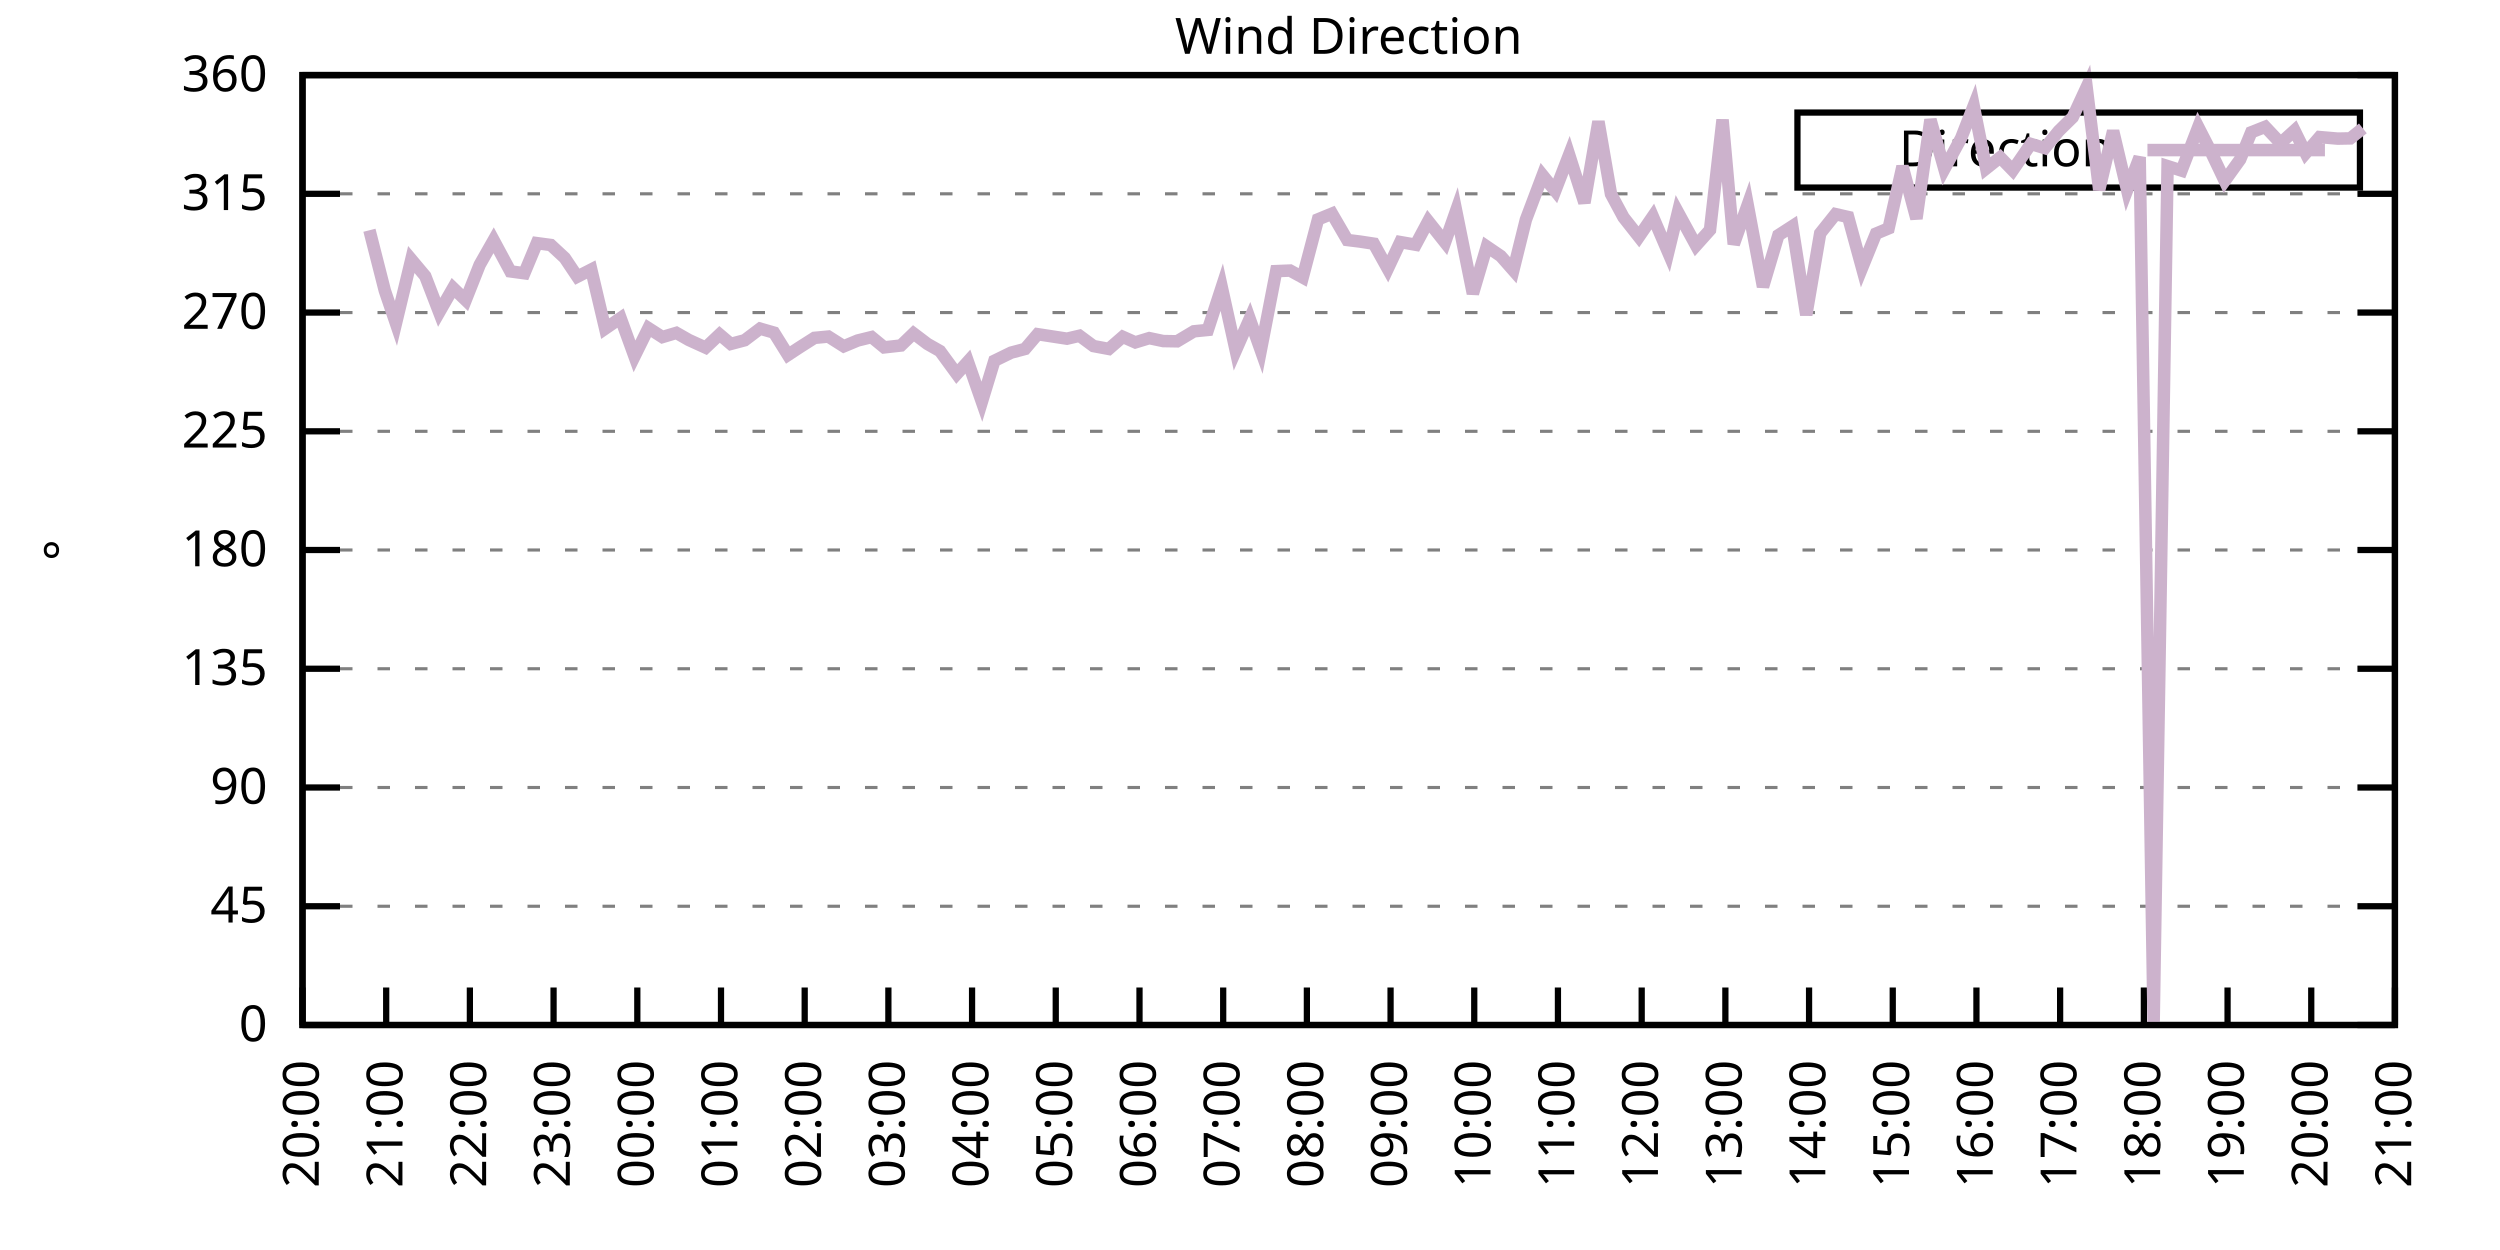
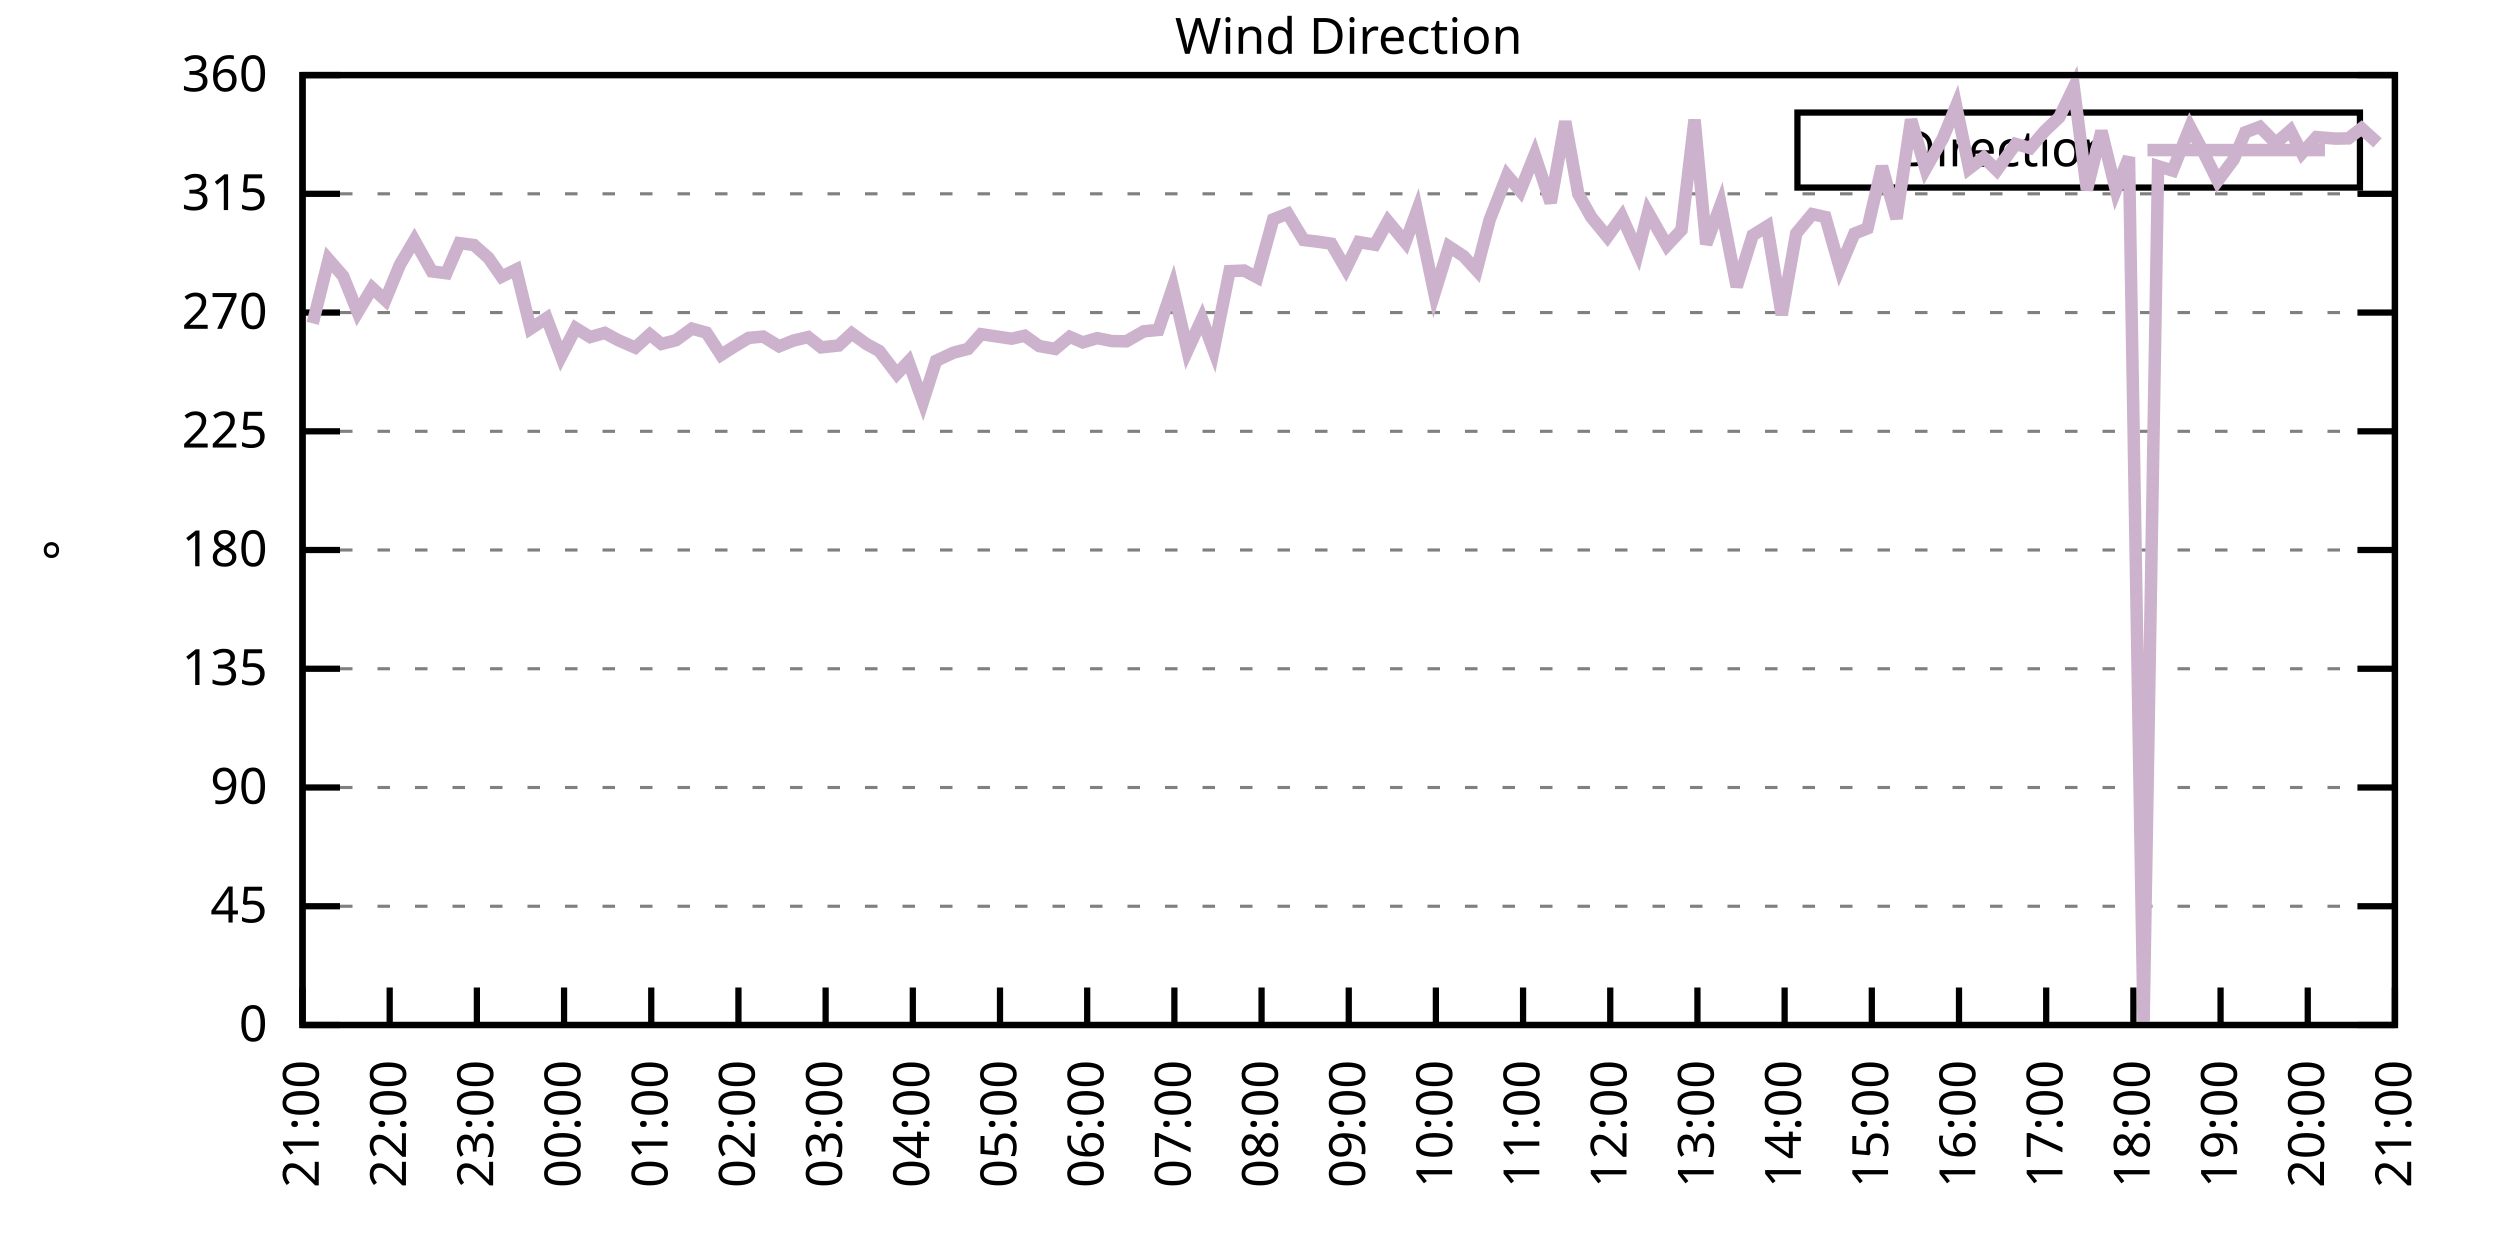
<svg xmlns="http://www.w3.org/2000/svg" xmlns:xlink="http://www.w3.org/1999/xlink" width="400" height="200" viewBox="0 0 400 200">
  <g id="gnuplot_canvas">
    <rect x="0" y="0" width="400" height="200" fill="none" />
    <defs>
      <circle id="gpDot" r="0.5" stroke-width="0.5" stroke="currentColor" />
      <path id="gpPt0" stroke-width="0.333" stroke="currentColor" d="M-1,0 h2 M0,-1 v2" />
      <path id="gpPt1" stroke-width="0.333" stroke="currentColor" d="M-1,-1 L1,1 M1,-1 L-1,1" />
      <path id="gpPt2" stroke-width="0.333" stroke="currentColor" d="M-1,0 L1,0 M0,-1 L0,1 M-1,-1 L1,1 M-1,1 L1,-1" />
      <rect id="gpPt3" stroke-width="0.333" stroke="currentColor" x="-1" y="-1" width="2" height="2" />
      <rect id="gpPt4" stroke-width="0.333" stroke="currentColor" fill="currentColor" x="-1" y="-1" width="2" height="2" />
      <circle id="gpPt5" stroke-width="0.333" stroke="currentColor" cx="0" cy="0" r="1" />
      <use xlink:href="#gpPt5" id="gpPt6" fill="currentColor" stroke="none" />
      <path id="gpPt7" stroke-width="0.333" stroke="currentColor" d="M0,-1.33 L-1.33,0.67 L1.33,0.67 z" />
      <use xlink:href="#gpPt7" id="gpPt8" fill="currentColor" stroke="none" />
      <use xlink:href="#gpPt7" id="gpPt9" stroke="currentColor" transform="rotate(180)" />
      <use xlink:href="#gpPt9" id="gpPt10" fill="currentColor" stroke="none" />
      <use xlink:href="#gpPt3" id="gpPt11" stroke="currentColor" transform="rotate(45)" />
      <use xlink:href="#gpPt11" id="gpPt12" fill="currentColor" stroke="none" />
      <path id="gpPt13" stroke-width="0.333" stroke="currentColor" d="M0,1.330 L1.265,0.411 L0.782,-1.067 L-0.782,-1.076 L-1.265,0.411 z" />
      <use xlink:href="#gpPt13" id="gpPt14" fill="currentColor" stroke="none" />
      <filter id="textbox" filterUnits="objectBoundingBox" x="0" y="0" height="1" width="1">
        <feFlood flood-color="white" flood-opacity="1" result="bgnd" />
        <feComposite in="SourceGraphic" in2="bgnd" operator="atop" />
      </filter>
      <filter id="greybox" filterUnits="objectBoundingBox" x="0" y="0" height="1" width="1">
        <feFlood flood-color="lightgrey" flood-opacity="1" result="grey" />
        <feComposite in="SourceGraphic" in2="grey" operator="atop" />
      </filter>
    </defs>
    <g fill="none" color="white" stroke="currentColor" stroke-width="1.00" stroke-linecap="butt" stroke-linejoin="miter">
</g>
    <g fill="none" color="black" stroke="currentColor" stroke-width="1.00" stroke-linecap="butt" stroke-linejoin="miter">
      <g stroke="none" shape-rendering="crispEdges">
        <polygon fill="rgb(255, 255, 255)" points="48.40,164.00 383.18,164.00 383.18,12.02 48.40,12.02 " />
      </g>
    </g>
    <g fill="none" color="black" stroke="currentColor" stroke-width="1.00" stroke-linecap="butt" stroke-linejoin="miter">
</g>
    <g fill="none" color="black" stroke="black" stroke-width="0.50" stroke-linecap="butt" stroke-linejoin="miter">
</g>
    <g fill="none" color="gray" stroke="currentColor" stroke-width="0.50" stroke-linecap="butt" stroke-linejoin="miter">
      <path stroke="gray" stroke-dasharray="2,4" class="gridline" d="M48.40,164.00 L383.19,164.00  " />
    </g>
    <g fill="none" color="gray" stroke="gray" stroke-width="1.00" stroke-linecap="butt" stroke-linejoin="miter">
</g>
    <g fill="none" color="black" stroke="currentColor" stroke-width="1.00" stroke-linecap="butt" stroke-linejoin="miter">
      <path stroke="black" d="M48.40,164.00 L54.40,164.00 M383.19,164.00 L377.19,164.00  " />
      <g transform="translate(42.80,166.60)" stroke="none" fill="black" font-family="Sans" font-size="8.00" text-anchor="end">
        <text>
          <tspan font-family="Sans"> 0</tspan>
        </text>
      </g>
    </g>
    <g fill="none" color="black" stroke="currentColor" stroke-width="1.00" stroke-linecap="butt" stroke-linejoin="miter">
</g>
    <g fill="none" color="black" stroke="black" stroke-width="0.50" stroke-linecap="butt" stroke-linejoin="miter">
</g>
    <g fill="none" color="gray" stroke="currentColor" stroke-width="0.50" stroke-linecap="butt" stroke-linejoin="miter">
      <path stroke="gray" stroke-dasharray="2,4" class="gridline" d="M48.40,145.00 L383.19,145.00  " />
    </g>
    <g fill="none" color="gray" stroke="gray" stroke-width="1.00" stroke-linecap="butt" stroke-linejoin="miter">
</g>
    <g fill="none" color="black" stroke="currentColor" stroke-width="1.00" stroke-linecap="butt" stroke-linejoin="miter">
      <path stroke="black" d="M48.40,145.00 L54.40,145.00 M383.19,145.00 L377.19,145.00  " />
      <g transform="translate(42.80,147.60)" stroke="none" fill="black" font-family="Sans" font-size="8.00" text-anchor="end">
        <text>
          <tspan font-family="Sans"> 45</tspan>
        </text>
      </g>
    </g>
    <g fill="none" color="black" stroke="currentColor" stroke-width="1.00" stroke-linecap="butt" stroke-linejoin="miter">
</g>
    <g fill="none" color="black" stroke="black" stroke-width="0.50" stroke-linecap="butt" stroke-linejoin="miter">
</g>
    <g fill="none" color="gray" stroke="currentColor" stroke-width="0.50" stroke-linecap="butt" stroke-linejoin="miter">
      <path stroke="gray" stroke-dasharray="2,4" class="gridline" d="M48.40,126.00 L383.19,126.00  " />
    </g>
    <g fill="none" color="gray" stroke="gray" stroke-width="1.00" stroke-linecap="butt" stroke-linejoin="miter">
</g>
    <g fill="none" color="black" stroke="currentColor" stroke-width="1.00" stroke-linecap="butt" stroke-linejoin="miter">
      <path stroke="black" d="M48.40,126.00 L54.40,126.00 M383.19,126.00 L377.19,126.00  " />
      <g transform="translate(42.80,128.60)" stroke="none" fill="black" font-family="Sans" font-size="8.00" text-anchor="end">
        <text>
          <tspan font-family="Sans"> 90</tspan>
        </text>
      </g>
    </g>
    <g fill="none" color="black" stroke="currentColor" stroke-width="1.00" stroke-linecap="butt" stroke-linejoin="miter">
</g>
    <g fill="none" color="black" stroke="black" stroke-width="0.50" stroke-linecap="butt" stroke-linejoin="miter">
</g>
    <g fill="none" color="gray" stroke="currentColor" stroke-width="0.50" stroke-linecap="butt" stroke-linejoin="miter">
      <path stroke="gray" stroke-dasharray="2,4" class="gridline" d="M48.40,107.00 L383.19,107.00  " />
    </g>
    <g fill="none" color="gray" stroke="gray" stroke-width="1.00" stroke-linecap="butt" stroke-linejoin="miter">
</g>
    <g fill="none" color="black" stroke="currentColor" stroke-width="1.00" stroke-linecap="butt" stroke-linejoin="miter">
      <path stroke="black" d="M48.40,107.00 L54.40,107.00 M383.19,107.00 L377.19,107.00  " />
      <g transform="translate(42.80,109.60)" stroke="none" fill="black" font-family="Sans" font-size="8.00" text-anchor="end">
        <text>
          <tspan font-family="Sans"> 135</tspan>
        </text>
      </g>
    </g>
    <g fill="none" color="black" stroke="currentColor" stroke-width="1.00" stroke-linecap="butt" stroke-linejoin="miter">
</g>
    <g fill="none" color="black" stroke="black" stroke-width="0.50" stroke-linecap="butt" stroke-linejoin="miter">
</g>
    <g fill="none" color="gray" stroke="currentColor" stroke-width="0.50" stroke-linecap="butt" stroke-linejoin="miter">
      <path stroke="gray" stroke-dasharray="2,4" class="gridline" d="M48.40,88.00 L383.19,88.00  " />
    </g>
    <g fill="none" color="gray" stroke="gray" stroke-width="1.00" stroke-linecap="butt" stroke-linejoin="miter">
</g>
    <g fill="none" color="black" stroke="currentColor" stroke-width="1.00" stroke-linecap="butt" stroke-linejoin="miter">
      <path stroke="black" d="M48.40,88.00 L54.40,88.00 M383.19,88.00 L377.19,88.00  " />
      <g transform="translate(42.80,90.60)" stroke="none" fill="black" font-family="Sans" font-size="8.00" text-anchor="end">
        <text>
          <tspan font-family="Sans"> 180</tspan>
        </text>
      </g>
    </g>
    <g fill="none" color="black" stroke="currentColor" stroke-width="1.00" stroke-linecap="butt" stroke-linejoin="miter">
</g>
    <g fill="none" color="black" stroke="black" stroke-width="0.50" stroke-linecap="butt" stroke-linejoin="miter">
</g>
    <g fill="none" color="gray" stroke="currentColor" stroke-width="0.50" stroke-linecap="butt" stroke-linejoin="miter">
      <path stroke="gray" stroke-dasharray="2,4" class="gridline" d="M48.40,69.01 L383.19,69.01  " />
    </g>
    <g fill="none" color="gray" stroke="gray" stroke-width="1.00" stroke-linecap="butt" stroke-linejoin="miter">
</g>
    <g fill="none" color="black" stroke="currentColor" stroke-width="1.00" stroke-linecap="butt" stroke-linejoin="miter">
      <path stroke="black" d="M48.40,69.01 L54.40,69.01 M383.19,69.01 L377.19,69.01  " />
      <g transform="translate(42.80,71.61)" stroke="none" fill="black" font-family="Sans" font-size="8.00" text-anchor="end">
        <text>
          <tspan font-family="Sans"> 225</tspan>
        </text>
      </g>
    </g>
    <g fill="none" color="black" stroke="currentColor" stroke-width="1.00" stroke-linecap="butt" stroke-linejoin="miter">
</g>
    <g fill="none" color="black" stroke="black" stroke-width="0.50" stroke-linecap="butt" stroke-linejoin="miter">
</g>
    <g fill="none" color="gray" stroke="currentColor" stroke-width="0.50" stroke-linecap="butt" stroke-linejoin="miter">
      <path stroke="gray" stroke-dasharray="2,4" class="gridline" d="M48.40,50.01 L383.19,50.01  " />
    </g>
    <g fill="none" color="gray" stroke="gray" stroke-width="1.00" stroke-linecap="butt" stroke-linejoin="miter">
</g>
    <g fill="none" color="black" stroke="currentColor" stroke-width="1.00" stroke-linecap="butt" stroke-linejoin="miter">
      <path stroke="black" d="M48.40,50.01 L54.40,50.01 M383.19,50.01 L377.19,50.01  " />
      <g transform="translate(42.80,52.61)" stroke="none" fill="black" font-family="Sans" font-size="8.00" text-anchor="end">
        <text>
          <tspan font-family="Sans"> 270</tspan>
        </text>
      </g>
    </g>
    <g fill="none" color="black" stroke="currentColor" stroke-width="1.00" stroke-linecap="butt" stroke-linejoin="miter">
</g>
    <g fill="none" color="black" stroke="black" stroke-width="0.50" stroke-linecap="butt" stroke-linejoin="miter">
</g>
    <g fill="none" color="gray" stroke="currentColor" stroke-width="0.50" stroke-linecap="butt" stroke-linejoin="miter">
      <path stroke="gray" stroke-dasharray="2,4" class="gridline" d="M48.40,31.01 L383.19,31.01  " />
    </g>
    <g fill="none" color="gray" stroke="gray" stroke-width="1.00" stroke-linecap="butt" stroke-linejoin="miter">
</g>
    <g fill="none" color="black" stroke="currentColor" stroke-width="1.00" stroke-linecap="butt" stroke-linejoin="miter">
      <path stroke="black" d="M48.40,31.01 L54.40,31.01 M383.19,31.01 L377.19,31.01  " />
      <g transform="translate(42.80,33.61)" stroke="none" fill="black" font-family="Sans" font-size="8.00" text-anchor="end">
        <text>
          <tspan font-family="Sans"> 315</tspan>
        </text>
      </g>
    </g>
    <g fill="none" color="black" stroke="currentColor" stroke-width="1.00" stroke-linecap="butt" stroke-linejoin="miter">
</g>
    <g fill="none" color="black" stroke="black" stroke-width="0.50" stroke-linecap="butt" stroke-linejoin="miter">
</g>
    <g fill="none" color="gray" stroke="currentColor" stroke-width="0.50" stroke-linecap="butt" stroke-linejoin="miter">
      <path stroke="gray" stroke-dasharray="2,4" class="gridline" d="M48.40,12.01 L383.19,12.01  " />
    </g>
    <g fill="none" color="gray" stroke="gray" stroke-width="1.00" stroke-linecap="butt" stroke-linejoin="miter">
</g>
    <g fill="none" color="black" stroke="currentColor" stroke-width="1.00" stroke-linecap="butt" stroke-linejoin="miter">
      <path stroke="black" d="M48.40,12.01 L54.40,12.01 M383.19,12.01 L377.19,12.01  " />
      <g transform="translate(42.80,14.61)" stroke="none" fill="black" font-family="Sans" font-size="8.00" text-anchor="end">
        <text>
          <tspan font-family="Sans"> 360</tspan>
        </text>
      </g>
    </g>
    <g fill="none" color="black" stroke="currentColor" stroke-width="1.00" stroke-linecap="butt" stroke-linejoin="miter">
      <path stroke="black" d="M48.40,164.00 L48.40,158.00  " />
      <g transform="translate(51.00,169.60) rotate(270.00)" stroke="none" fill="black" font-family="Sans" font-size="8.00" text-anchor="end">
        <text>
-           <tspan font-family="Sans">20:00</tspan>
-         </text>
-       </g>
-     </g>
-     <g fill="none" color="black" stroke="currentColor" stroke-width="1.00" stroke-linecap="butt" stroke-linejoin="miter">
-       <path stroke="black" d="M61.79,164.00 L61.79,158.00  " />
-       <g transform="translate(64.39,169.60) rotate(270.00)" stroke="none" fill="black" font-family="Sans" font-size="8.00" text-anchor="end">
-         <text>
          <tspan font-family="Sans">21:00</tspan>
        </text>
      </g>
    </g>
    <g fill="none" color="black" stroke="currentColor" stroke-width="1.00" stroke-linecap="butt" stroke-linejoin="miter">
-       <path stroke="black" d="M75.18,164.00 L75.18,158.00  " />
-       <g transform="translate(77.78,169.60) rotate(270.00)" stroke="none" fill="black" font-family="Sans" font-size="8.00" text-anchor="end">
+       <path stroke="black" d="M62.35,164.00 L62.35,158.00  " />
+       <g transform="translate(64.95,169.60) rotate(270.00)" stroke="none" fill="black" font-family="Sans" font-size="8.00" text-anchor="end">
        <text>
          <tspan font-family="Sans">22:00</tspan>
        </text>
      </g>
    </g>
    <g fill="none" color="black" stroke="currentColor" stroke-width="1.00" stroke-linecap="butt" stroke-linejoin="miter">
-       <path stroke="black" d="M88.57,164.00 L88.57,158.00  " />
-       <g transform="translate(91.17,169.60) rotate(270.00)" stroke="none" fill="black" font-family="Sans" font-size="8.00" text-anchor="end">
+       <path stroke="black" d="M76.30,164.00 L76.30,158.00  " />
+       <g transform="translate(78.90,169.60) rotate(270.00)" stroke="none" fill="black" font-family="Sans" font-size="8.00" text-anchor="end">
        <text>
          <tspan font-family="Sans">23:00</tspan>
        </text>
      </g>
    </g>
    <g fill="none" color="black" stroke="currentColor" stroke-width="1.00" stroke-linecap="butt" stroke-linejoin="miter">
-       <path stroke="black" d="M101.97,164.00 L101.97,158.00  " />
-       <g transform="translate(104.57,169.60) rotate(270.00)" stroke="none" fill="black" font-family="Sans" font-size="8.00" text-anchor="end">
+       <path stroke="black" d="M90.25,164.00 L90.25,158.00  " />
+       <g transform="translate(92.85,169.60) rotate(270.00)" stroke="none" fill="black" font-family="Sans" font-size="8.00" text-anchor="end">
        <text>
          <tspan font-family="Sans">00:00</tspan>
        </text>
      </g>
    </g>
    <g fill="none" color="black" stroke="currentColor" stroke-width="1.00" stroke-linecap="butt" stroke-linejoin="miter">
-       <path stroke="black" d="M115.36,164.00 L115.36,158.00  " />
-       <g transform="translate(117.96,169.60) rotate(270.00)" stroke="none" fill="black" font-family="Sans" font-size="8.00" text-anchor="end">
+       <path stroke="black" d="M104.20,164.00 L104.20,158.00  " />
+       <g transform="translate(106.80,169.60) rotate(270.00)" stroke="none" fill="black" font-family="Sans" font-size="8.00" text-anchor="end">
        <text>
          <tspan font-family="Sans">01:00</tspan>
        </text>
      </g>
    </g>
    <g fill="none" color="black" stroke="currentColor" stroke-width="1.00" stroke-linecap="butt" stroke-linejoin="miter">
-       <path stroke="black" d="M128.75,164.00 L128.75,158.00  " />
-       <g transform="translate(131.35,169.60) rotate(270.00)" stroke="none" fill="black" font-family="Sans" font-size="8.00" text-anchor="end">
+       <path stroke="black" d="M118.15,164.00 L118.15,158.00  " />
+       <g transform="translate(120.75,169.60) rotate(270.00)" stroke="none" fill="black" font-family="Sans" font-size="8.00" text-anchor="end">
        <text>
          <tspan font-family="Sans">02:00</tspan>
        </text>
      </g>
    </g>
    <g fill="none" color="black" stroke="currentColor" stroke-width="1.00" stroke-linecap="butt" stroke-linejoin="miter">
-       <path stroke="black" d="M142.14,164.00 L142.14,158.00  " />
-       <g transform="translate(144.74,169.60) rotate(270.00)" stroke="none" fill="black" font-family="Sans" font-size="8.00" text-anchor="end">
+       <path stroke="black" d="M132.10,164.00 L132.10,158.00  " />
+       <g transform="translate(134.70,169.60) rotate(270.00)" stroke="none" fill="black" font-family="Sans" font-size="8.00" text-anchor="end">
        <text>
          <tspan font-family="Sans">03:00</tspan>
        </text>
      </g>
    </g>
    <g fill="none" color="black" stroke="currentColor" stroke-width="1.00" stroke-linecap="butt" stroke-linejoin="miter">
-       <path stroke="black" d="M155.53,164.00 L155.53,158.00  " />
-       <g transform="translate(158.13,169.60) rotate(270.00)" stroke="none" fill="black" font-family="Sans" font-size="8.00" text-anchor="end">
+       <path stroke="black" d="M146.05,164.00 L146.05,158.00  " />
+       <g transform="translate(148.65,169.60) rotate(270.00)" stroke="none" fill="black" font-family="Sans" font-size="8.00" text-anchor="end">
        <text>
          <tspan font-family="Sans">04:00</tspan>
        </text>
      </g>
    </g>
    <g fill="none" color="black" stroke="currentColor" stroke-width="1.00" stroke-linecap="butt" stroke-linejoin="miter">
-       <path stroke="black" d="M168.92,164.00 L168.92,158.00  " />
-       <g transform="translate(171.52,169.60) rotate(270.00)" stroke="none" fill="black" font-family="Sans" font-size="8.00" text-anchor="end">
+       <path stroke="black" d="M160.00,164.00 L160.00,158.00  " />
+       <g transform="translate(162.60,169.60) rotate(270.00)" stroke="none" fill="black" font-family="Sans" font-size="8.00" text-anchor="end">
        <text>
          <tspan font-family="Sans">05:00</tspan>
        </text>
      </g>
    </g>
    <g fill="none" color="black" stroke="currentColor" stroke-width="1.00" stroke-linecap="butt" stroke-linejoin="miter">
-       <path stroke="black" d="M182.32,164.00 L182.32,158.00  " />
-       <g transform="translate(184.92,169.60) rotate(270.00)" stroke="none" fill="black" font-family="Sans" font-size="8.00" text-anchor="end">
+       <path stroke="black" d="M173.95,164.00 L173.95,158.00  " />
+       <g transform="translate(176.55,169.60) rotate(270.00)" stroke="none" fill="black" font-family="Sans" font-size="8.00" text-anchor="end">
        <text>
          <tspan font-family="Sans">06:00</tspan>
        </text>
      </g>
    </g>
    <g fill="none" color="black" stroke="currentColor" stroke-width="1.00" stroke-linecap="butt" stroke-linejoin="miter">
-       <path stroke="black" d="M195.71,164.00 L195.71,158.00  " />
-       <g transform="translate(198.31,169.60) rotate(270.00)" stroke="none" fill="black" font-family="Sans" font-size="8.00" text-anchor="end">
+       <path stroke="black" d="M187.90,164.00 L187.90,158.00  " />
+       <g transform="translate(190.50,169.60) rotate(270.00)" stroke="none" fill="black" font-family="Sans" font-size="8.00" text-anchor="end">
        <text>
          <tspan font-family="Sans">07:00</tspan>
        </text>
      </g>
    </g>
    <g fill="none" color="black" stroke="currentColor" stroke-width="1.00" stroke-linecap="butt" stroke-linejoin="miter">
-       <path stroke="black" d="M209.10,164.00 L209.10,158.00  " />
-       <g transform="translate(211.70,169.60) rotate(270.00)" stroke="none" fill="black" font-family="Sans" font-size="8.00" text-anchor="end">
+       <path stroke="black" d="M201.85,164.00 L201.85,158.00  " />
+       <g transform="translate(204.45,169.60) rotate(270.00)" stroke="none" fill="black" font-family="Sans" font-size="8.00" text-anchor="end">
        <text>
          <tspan font-family="Sans">08:00</tspan>
        </text>
      </g>
    </g>
    <g fill="none" color="black" stroke="currentColor" stroke-width="1.00" stroke-linecap="butt" stroke-linejoin="miter">
-       <path stroke="black" d="M222.49,164.00 L222.49,158.00  " />
-       <g transform="translate(225.09,169.60) rotate(270.00)" stroke="none" fill="black" font-family="Sans" font-size="8.00" text-anchor="end">
+       <path stroke="black" d="M215.80,164.00 L215.80,158.00  " />
+       <g transform="translate(218.40,169.60) rotate(270.00)" stroke="none" fill="black" font-family="Sans" font-size="8.00" text-anchor="end">
        <text>
          <tspan font-family="Sans">09:00</tspan>
        </text>
      </g>
    </g>
    <g fill="none" color="black" stroke="currentColor" stroke-width="1.00" stroke-linecap="butt" stroke-linejoin="miter">
-       <path stroke="black" d="M235.88,164.00 L235.88,158.00  " />
-       <g transform="translate(238.48,169.60) rotate(270.00)" stroke="none" fill="black" font-family="Sans" font-size="8.00" text-anchor="end">
+       <path stroke="black" d="M229.74,164.00 L229.74,158.00  " />
+       <g transform="translate(232.34,169.60) rotate(270.00)" stroke="none" fill="black" font-family="Sans" font-size="8.00" text-anchor="end">
        <text>
          <tspan font-family="Sans">10:00</tspan>
        </text>
      </g>
    </g>
    <g fill="none" color="black" stroke="currentColor" stroke-width="1.00" stroke-linecap="butt" stroke-linejoin="miter">
-       <path stroke="black" d="M249.27,164.00 L249.27,158.00  " />
-       <g transform="translate(251.87,169.60) rotate(270.00)" stroke="none" fill="black" font-family="Sans" font-size="8.00" text-anchor="end">
+       <path stroke="black" d="M243.69,164.00 L243.69,158.00  " />
+       <g transform="translate(246.29,169.60) rotate(270.00)" stroke="none" fill="black" font-family="Sans" font-size="8.00" text-anchor="end">
        <text>
          <tspan font-family="Sans">11:00</tspan>
        </text>
      </g>
    </g>
    <g fill="none" color="black" stroke="currentColor" stroke-width="1.00" stroke-linecap="butt" stroke-linejoin="miter">
-       <path stroke="black" d="M262.67,164.00 L262.67,158.00  " />
-       <g transform="translate(265.27,169.60) rotate(270.00)" stroke="none" fill="black" font-family="Sans" font-size="8.00" text-anchor="end">
+       <path stroke="black" d="M257.64,164.00 L257.64,158.00  " />
+       <g transform="translate(260.24,169.60) rotate(270.00)" stroke="none" fill="black" font-family="Sans" font-size="8.00" text-anchor="end">
        <text>
          <tspan font-family="Sans">12:00</tspan>
        </text>
      </g>
    </g>
    <g fill="none" color="black" stroke="currentColor" stroke-width="1.00" stroke-linecap="butt" stroke-linejoin="miter">
-       <path stroke="black" d="M276.06,164.00 L276.06,158.00  " />
-       <g transform="translate(278.66,169.60) rotate(270.00)" stroke="none" fill="black" font-family="Sans" font-size="8.00" text-anchor="end">
+       <path stroke="black" d="M271.59,164.00 L271.59,158.00  " />
+       <g transform="translate(274.19,169.60) rotate(270.00)" stroke="none" fill="black" font-family="Sans" font-size="8.00" text-anchor="end">
        <text>
          <tspan font-family="Sans">13:00</tspan>
        </text>
      </g>
    </g>
    <g fill="none" color="black" stroke="currentColor" stroke-width="1.00" stroke-linecap="butt" stroke-linejoin="miter">
-       <path stroke="black" d="M289.45,164.00 L289.45,158.00  " />
-       <g transform="translate(292.05,169.60) rotate(270.00)" stroke="none" fill="black" font-family="Sans" font-size="8.00" text-anchor="end">
+       <path stroke="black" d="M285.54,164.00 L285.54,158.00  " />
+       <g transform="translate(288.14,169.60) rotate(270.00)" stroke="none" fill="black" font-family="Sans" font-size="8.00" text-anchor="end">
        <text>
          <tspan font-family="Sans">14:00</tspan>
        </text>
      </g>
    </g>
    <g fill="none" color="black" stroke="currentColor" stroke-width="1.00" stroke-linecap="butt" stroke-linejoin="miter">
-       <path stroke="black" d="M302.84,164.00 L302.84,158.00  " />
-       <g transform="translate(305.44,169.60) rotate(270.00)" stroke="none" fill="black" font-family="Sans" font-size="8.00" text-anchor="end">
+       <path stroke="black" d="M299.49,164.00 L299.49,158.00  " />
+       <g transform="translate(302.09,169.60) rotate(270.00)" stroke="none" fill="black" font-family="Sans" font-size="8.00" text-anchor="end">
        <text>
          <tspan font-family="Sans">15:00</tspan>
        </text>
      </g>
    </g>
    <g fill="none" color="black" stroke="currentColor" stroke-width="1.00" stroke-linecap="butt" stroke-linejoin="miter">
-       <path stroke="black" d="M316.23,164.00 L316.23,158.00  " />
-       <g transform="translate(318.83,169.60) rotate(270.00)" stroke="none" fill="black" font-family="Sans" font-size="8.00" text-anchor="end">
+       <path stroke="black" d="M313.44,164.00 L313.44,158.00  " />
+       <g transform="translate(316.04,169.60) rotate(270.00)" stroke="none" fill="black" font-family="Sans" font-size="8.00" text-anchor="end">
        <text>
          <tspan font-family="Sans">16:00</tspan>
        </text>
      </g>
    </g>
    <g fill="none" color="black" stroke="currentColor" stroke-width="1.00" stroke-linecap="butt" stroke-linejoin="miter">
-       <path stroke="black" d="M329.62,164.00 L329.62,158.00  " />
-       <g transform="translate(332.22,169.60) rotate(270.00)" stroke="none" fill="black" font-family="Sans" font-size="8.00" text-anchor="end">
+       <path stroke="black" d="M327.39,164.00 L327.39,158.00  " />
+       <g transform="translate(329.99,169.60) rotate(270.00)" stroke="none" fill="black" font-family="Sans" font-size="8.00" text-anchor="end">
        <text>
          <tspan font-family="Sans">17:00</tspan>
        </text>
      </g>
    </g>
    <g fill="none" color="black" stroke="currentColor" stroke-width="1.00" stroke-linecap="butt" stroke-linejoin="miter">
-       <path stroke="black" d="M343.02,164.00 L343.02,158.00  " />
-       <g transform="translate(345.62,169.60) rotate(270.00)" stroke="none" fill="black" font-family="Sans" font-size="8.00" text-anchor="end">
+       <path stroke="black" d="M341.34,164.00 L341.34,158.00  " />
+       <g transform="translate(343.94,169.60) rotate(270.00)" stroke="none" fill="black" font-family="Sans" font-size="8.00" text-anchor="end">
        <text>
          <tspan font-family="Sans">18:00</tspan>
        </text>
      </g>
    </g>
    <g fill="none" color="black" stroke="currentColor" stroke-width="1.00" stroke-linecap="butt" stroke-linejoin="miter">
-       <path stroke="black" d="M356.41,164.00 L356.41,158.00  " />
-       <g transform="translate(359.01,169.60) rotate(270.00)" stroke="none" fill="black" font-family="Sans" font-size="8.00" text-anchor="end">
+       <path stroke="black" d="M355.29,164.00 L355.29,158.00  " />
+       <g transform="translate(357.89,169.60) rotate(270.00)" stroke="none" fill="black" font-family="Sans" font-size="8.00" text-anchor="end">
        <text>
          <tspan font-family="Sans">19:00</tspan>
        </text>
      </g>
    </g>
    <g fill="none" color="black" stroke="currentColor" stroke-width="1.00" stroke-linecap="butt" stroke-linejoin="miter">
-       <path stroke="black" d="M369.80,164.00 L369.80,158.00  " />
-       <g transform="translate(372.40,169.60) rotate(270.00)" stroke="none" fill="black" font-family="Sans" font-size="8.00" text-anchor="end">
+       <path stroke="black" d="M369.24,164.00 L369.24,158.00  " />
+       <g transform="translate(371.84,169.60) rotate(270.00)" stroke="none" fill="black" font-family="Sans" font-size="8.00" text-anchor="end">
        <text>
          <tspan font-family="Sans">20:00</tspan>
        </text>
      </g>
    </g>
    <g fill="none" color="black" stroke="currentColor" stroke-width="1.00" stroke-linecap="butt" stroke-linejoin="miter">
      <path stroke="black" d="M383.19,164.00 L383.19,158.00  " />
      <g transform="translate(385.79,169.60) rotate(270.00)" stroke="none" fill="black" font-family="Sans" font-size="8.00" text-anchor="end">
        <text>
          <tspan font-family="Sans">21:00</tspan>
        </text>
      </g>
    </g>
    <g fill="none" color="black" stroke="currentColor" stroke-width="1.00" stroke-linecap="butt" stroke-linejoin="miter">
</g>
    <g fill="none" color="black" stroke="currentColor" stroke-width="1.00" stroke-linecap="butt" stroke-linejoin="miter">
      <path stroke="black" d="M48.40,12.01 L48.40,164.00 L383.19,164.00 L383.19,12.01 L48.40,12.01 Z  " />
    </g>
    <g fill="none" color="black" stroke="currentColor" stroke-width="1.00" stroke-linecap="butt" stroke-linejoin="miter">
</g>
    <g fill="none" color="black" stroke="currentColor" stroke-width="1.00" stroke-linecap="butt" stroke-linejoin="miter">
      <path stroke="black" d="M287.59,30.01 L287.59,18.01 L377.59,18.01 L377.59,30.01 L287.59,30.01 Z  " />
    </g>
    <g id="Wind_direction_plot_1">
      <g fill="none" color="white" stroke="black" stroke-width="2.00" stroke-linecap="butt" stroke-linejoin="miter">
</g>
      <g fill="none" color="black" stroke="currentColor" stroke-width="2.00" stroke-linecap="butt" stroke-linejoin="miter">
        <g transform="translate(337.99,26.61)" stroke="none" fill="black" font-family="Sans" font-size="8.00" text-anchor="end">
          <text>
            <tspan font-family="Sans">Direction</tspan>
          </text>
        </g>
      </g>
      <g fill="none" color="black" stroke="currentColor" stroke-width="2.00" stroke-linecap="butt" stroke-linejoin="miter">
-         <path stroke="rgb(204, 178, 204)" d="M343.59,24.01 L371.99,24.01 M59.11,36.84 L61.57,46.50 L63.35,51.74 L65.81,41.52 L68.04,44.18 L70.27,49.97   L72.50,46.08 L74.51,48.02 L76.75,42.37 L78.98,38.44 L81.66,43.42 L83.89,43.72 L85.90,38.90 L88.13,39.20   L90.36,41.27 L92.37,44.27 L94.60,43.13 L96.83,52.58 L99.29,50.89 L101.52,57.02 L103.75,52.50 L105.98,53.93   L108.22,53.26 L110.22,54.40 L112.90,55.62 L115.13,53.51 L116.92,55.03 L119.15,54.44 L121.61,52.58 L123.84,53.22   L126.07,56.80 L127.86,55.62 L130.31,54.06 L132.54,53.85 L135.00,55.41 L137.23,54.48 L139.46,53.93 L141.47,55.58   L144.15,55.28 L146.16,53.34 L148.39,55.03 L150.40,56.17 L153.08,59.84 L154.86,57.86 L157.10,64.28 L159.10,57.73   L161.78,56.42 L164.01,55.83 L166.02,53.47 L170.71,54.19 L172.72,53.72 L174.95,55.37 L177.41,55.83 L179.64,53.89   L181.65,54.78 L183.88,54.10 L186.11,54.57 L188.34,54.61 L191.02,53.01 L193.25,52.79 L195.48,45.95 L197.72,56.09   L199.95,51.02 L201.73,56.04 L204.19,43.38 L206.42,43.29 L208.43,44.39 L210.88,35.10 L213.12,34.18 L215.57,38.40   L217.58,38.65 L219.81,38.99 L222.04,43.00 L224.05,38.73 L226.51,39.16 L228.52,35.40 L231.20,38.78 L232.98,33.71   L235.66,46.97 L237.89,39.45 L240.12,40.97 L242.13,43.25 L244.14,35.15 L246.82,28.05 L248.83,30.54 L251.06,24.76   L253.51,32.44 L255.75,19.44 L257.76,31.05 L259.76,34.77 L262.22,37.89 L264.45,34.64 L266.91,40.38 L268.47,33.96   L271.37,39.28 L273.60,36.79 L275.61,19.15 L277.40,39.07 L279.63,32.78 L282.08,45.87 L284.54,37.64 L286.77,36.20   L289.00,50.39 L291.23,37.34 L293.69,34.26 L295.70,34.72 L297.93,42.87 L300.16,37.38 L302.17,36.54 L304.40,26.62   L306.63,34.98 L308.87,19.15 L311.10,27.04 L313.78,22.10 L315.79,16.95 L317.79,26.96 L320.03,25.18 L322.04,27.25   L324.94,23.03 L327.17,23.70 L329.40,20.96 L331.63,18.77 L333.86,13.95 L335.87,30.38 L338.10,20.96 L340.34,30.42   L342.35,25.14 L344.58,163.92 L346.81,26.58 L349.04,27.29 L351.72,20.33 L353.73,24.25 L355.96,28.94 L358.42,25.52   L360.20,21.17 L362.43,20.29 L364.89,22.90 L367.12,20.88 L368.91,24.51 L371.14,21.93 L374.04,22.18 L376.05,22.14   L378.06,20.54  " />
+         <path stroke="rgb(204, 178, 204)" d="M343.59,24.01 L371.99,24.01 M50.03,51.74 L52.58,41.52 L54.91,44.18 L57.23,49.97 L59.56,46.08 L61.65,48.02   L63.98,42.37 L66.30,38.44 L69.09,43.42 L71.42,43.72 L73.51,38.90 L75.83,39.20 L78.16,41.27 L80.25,44.27   L82.58,43.13 L84.90,52.58 L87.46,50.89 L89.78,57.02 L92.11,52.50 L94.43,53.93 L96.76,53.26 L98.85,54.40   L101.64,55.62 L103.97,53.51 L105.83,55.03 L108.15,54.44 L110.71,52.58 L113.03,53.22 L115.36,56.80 L117.22,55.62   L119.78,54.06 L122.10,53.85 L124.66,55.41 L126.98,54.48 L129.31,53.93 L131.40,55.58 L134.19,55.28 L136.28,53.34   L138.61,55.03 L140.70,56.17 L143.49,59.84 L145.35,57.86 L147.67,64.28 L149.77,57.73 L152.56,56.42 L154.88,55.83   L156.97,53.47 L161.86,54.19 L163.95,53.72 L166.27,55.37 L168.83,55.83 L171.16,53.89 L173.25,54.78 L175.57,54.10   L177.90,54.57 L180.22,54.61 L183.01,53.01 L185.34,52.79 L187.66,45.95 L189.99,56.09 L192.31,51.02 L194.17,56.04   L196.73,43.38 L199.06,43.29 L201.15,44.39 L203.71,35.10 L206.03,34.18 L208.59,38.40 L210.68,38.65 L213.01,38.99   L215.33,43.00 L217.42,38.73 L219.98,39.16 L222.07,35.40 L224.86,38.78 L226.72,33.71 L229.51,46.97 L231.84,39.45   L234.16,40.97 L236.25,43.25 L238.35,35.15 L241.14,28.05 L243.23,30.54 L245.55,24.76 L248.11,32.44 L250.44,19.44   L252.53,31.05 L254.62,34.77 L257.18,37.89 L259.50,34.64 L262.06,40.38 L263.69,33.96 L266.71,39.28 L269.04,36.79   L271.13,19.15 L272.99,39.07 L275.31,32.78 L277.87,45.87 L280.43,37.64 L282.75,36.20 L285.08,50.39 L287.40,37.34   L289.96,34.26 L292.05,34.72 L294.38,42.87 L296.70,37.38 L298.80,36.54 L301.12,26.62 L303.44,34.98 L305.77,19.15   L308.09,27.04 L310.88,22.10 L312.98,16.95 L315.07,26.96 L317.39,25.18 L319.49,27.25 L322.51,23.03 L324.83,23.70   L327.16,20.96 L329.48,18.77 L331.81,13.95 L333.90,30.38 L336.23,20.96 L338.55,30.42 L340.64,25.14 L342.97,163.92   L345.29,26.58 L347.62,27.29 L350.41,20.33 L352.50,24.25 L354.83,28.94 L357.38,25.52 L359.24,21.17 L361.57,20.29   L364.13,22.90 L366.45,20.88 L368.31,24.51 L370.64,21.93 L373.66,22.18 L375.75,22.14 L377.84,20.54 L380.40,22.86    " />
      </g>
    </g>
    <g fill="none" color="black" stroke="currentColor" stroke-width="2.00" stroke-linecap="butt" stroke-linejoin="miter">
</g>
    <g fill="none" color="black" stroke="black" stroke-width="1.00" stroke-linecap="butt" stroke-linejoin="miter">
</g>
    <g fill="none" color="black" stroke="currentColor" stroke-width="1.00" stroke-linecap="butt" stroke-linejoin="miter">
      <path stroke="black" d="M48.40,12.01 L48.40,164.00 L383.19,164.00 L383.19,12.01 L48.40,12.01 Z  " />
      <g transform="translate(12.80,88.01) rotate(270.00)" stroke="none" fill="black" font-family="Sans" font-size="8.00" text-anchor="middle">
        <text>
          <tspan font-family="Sans">°</tspan>
        </text>
      </g>
    </g>
    <g fill="none" color="black" stroke="currentColor" stroke-width="1.00" stroke-linecap="butt" stroke-linejoin="miter">
</g>
    <g fill="none" color="black" stroke="currentColor" stroke-width="1.00" stroke-linecap="butt" stroke-linejoin="miter">
      <g transform="translate(215.79,8.61)" stroke="none" fill="black" font-family="Sans" font-size="8.00" text-anchor="middle">
        <text>
          <tspan font-family="Sans">Wind Direction</tspan>
        </text>
      </g>
    </g>
    <g fill="none" color="black" stroke="currentColor" stroke-width="1.00" stroke-linecap="butt" stroke-linejoin="miter">
</g>
  </g>
</svg>
